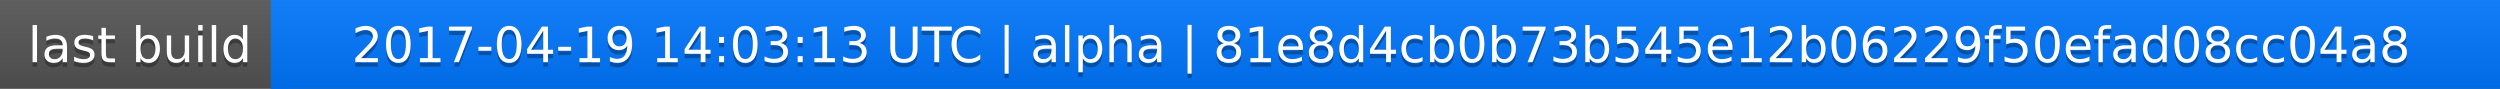
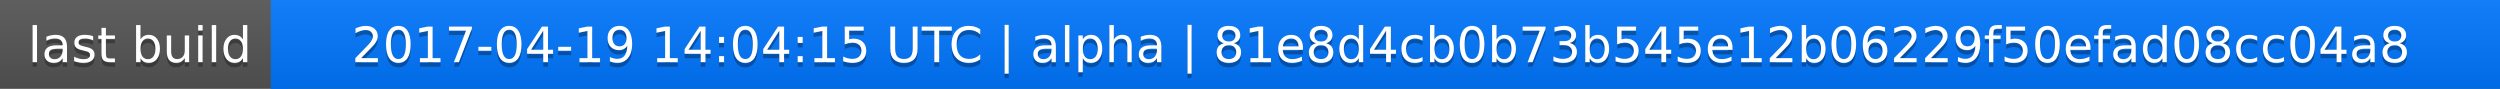
<svg xmlns="http://www.w3.org/2000/svg" width="563" height="20">
  <linearGradient id="a" x2="0" y2="100%">
    <stop offset="0" stop-color="#bbb" stop-opacity=".1" />
    <stop offset="1" stop-opacity=".1" />
  </linearGradient>
  <rect rx="0" width="563" height="20" fill="#555" />
  <rect rx="0" x="61" width="502" height="20" fill="#07f" />
  <path fill="#07f" d="M61 0h4v20h-4z" />
  <rect rx="0" width="563" height="20" fill="url(#a)" />
  <g fill="#fff" text-anchor="middle" font-family="DejaVu Sans,Verdana,Geneva,sans-serif" font-size="11">
    <text x="31.5" y="15" fill="#010101" fill-opacity=".3">last build</text>
    <text x="31.5" y="14">last build</text>
-     <text x="311" y="15" fill="#010101" fill-opacity=".3">2017-04-19 14:03:13 UTC | alpha | 81e8d4cb0b73b545e12b06229f50efad08cc04a8</text>
-     <text x="311" y="14">2017-04-19 14:03:13 UTC | alpha | 81e8d4cb0b73b545e12b06229f50efad08cc04a8</text>
+     <text x="311" y="15" fill="#010101" fill-opacity=".3">2017-04-19 14:04:15 UTC | alpha | 81e8d4cb0b73b545e12b06229f50efad08cc04a8</text>
+     <text x="311" y="14">2017-04-19 14:04:15 UTC | alpha | 81e8d4cb0b73b545e12b06229f50efad08cc04a8</text>
  </g>
</svg>
